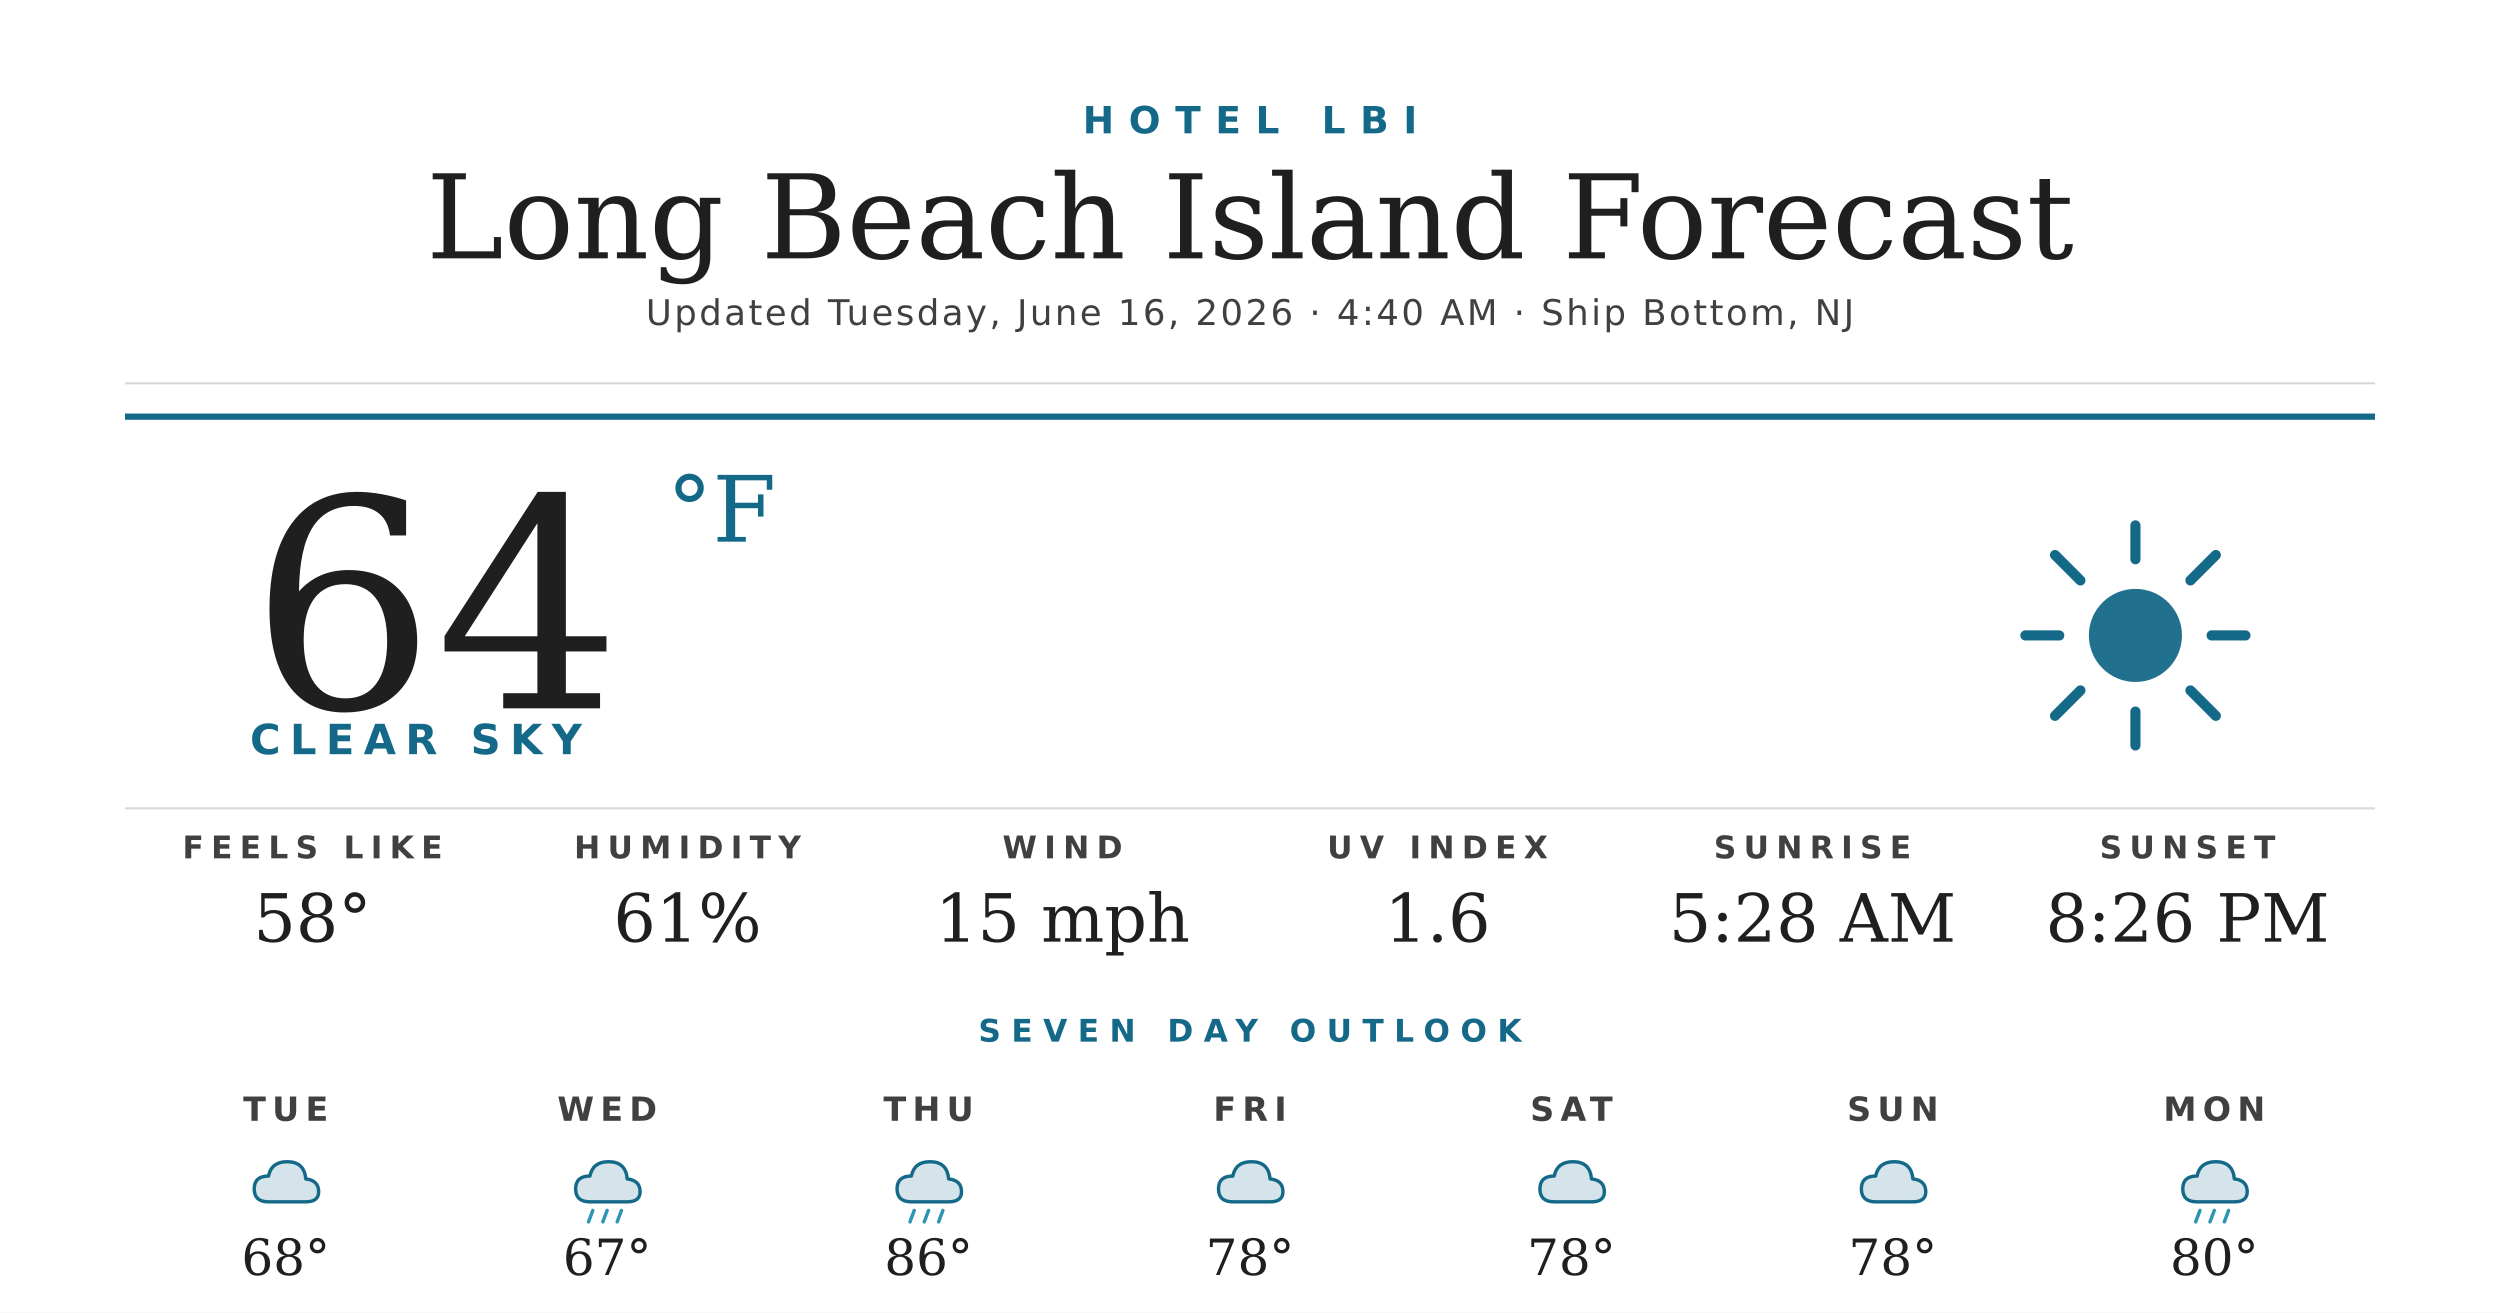
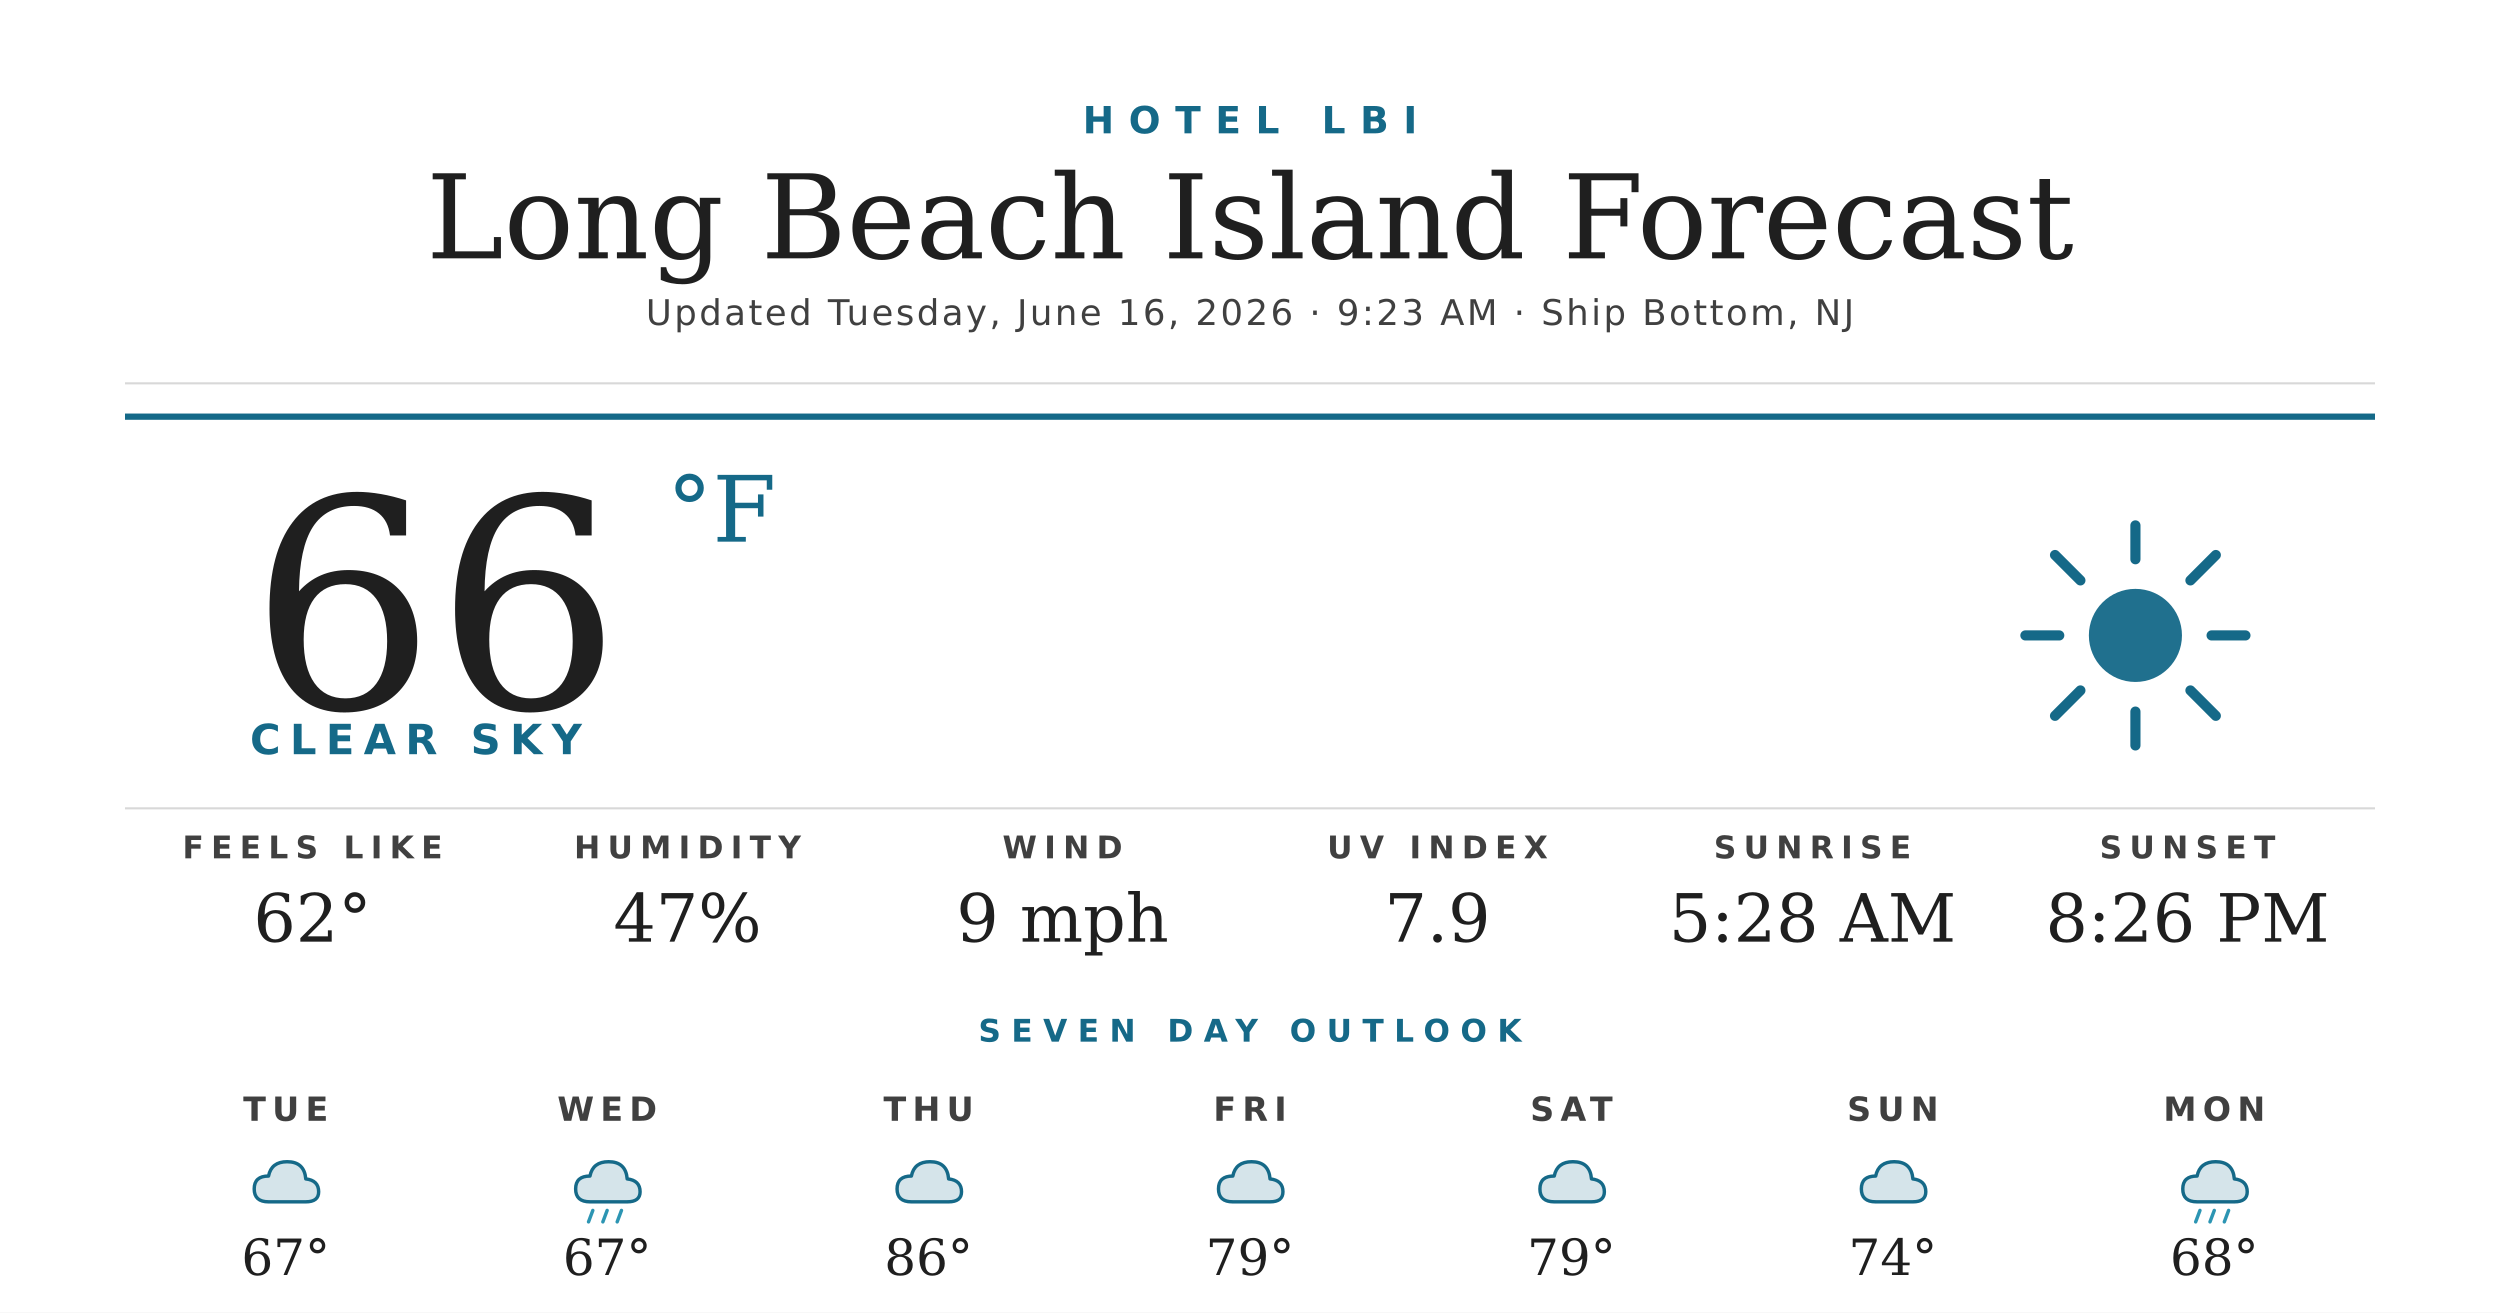
<svg xmlns="http://www.w3.org/2000/svg" width="1200" height="630" viewBox="0 0 1200 630">
  <rect width="1200" height="630" fill="#ffffff" />
  <text x="600" y="64" text-anchor="middle" font-family="'Montserrat Bold', 'Montserrat', 'DejaVu Sans', Helvetica, Arial, sans-serif" font-size="18" font-weight="700" fill="#156988" letter-spacing="7">HOTEL LBI</text>
  <text x="600" y="124" text-anchor="middle" font-family="'Prata', 'DejaVu Serif', Georgia, serif" font-size="56" fill="#1f1f1f">Long Beach Island Forecast</text>
-   <text x="600" y="156" text-anchor="middle" font-family="'Montserrat', 'DejaVu Sans', Helvetica, Arial, sans-serif" font-size="17" font-weight="500" fill="#404040" letter-spacing="1.2">Updated Tuesday, June 16, 2026 · 4:40 AM · Ship Bottom, NJ</text>
+   <text x="600" y="156" text-anchor="middle" font-family="'Montserrat', 'DejaVu Sans', Helvetica, Arial, sans-serif" font-size="17" font-weight="500" fill="#404040" letter-spacing="1.2">Updated Tuesday, June 16, 2026 · 9:23 AM · Ship Bottom, NJ</text>
  <line x1="60" y1="184" x2="1140" y2="184" stroke="#d8d8d8" stroke-width="1" />
  <line x1="60" y1="200" x2="1140" y2="200" stroke="#156988" stroke-width="3" />
-   <text x="120" y="340" font-family="'Prata', 'DejaVu Serif', Georgia, serif" font-size="140" fill="#1f1f1f">64</text>
+   <text x="120" y="340" font-family="'Prata', 'DejaVu Serif', Georgia, serif" font-size="140" fill="#1f1f1f">66</text>
  <text x="320" y="260" font-family="'Prata', 'DejaVu Serif', Georgia, serif" font-size="44" fill="#156988">°F</text>
  <text x="120" y="362" font-family="'Montserrat Bold', 'Montserrat', 'DejaVu Sans', Helvetica, Arial, sans-serif" font-size="20" font-weight="700" fill="#156988" letter-spacing="4.5">CLEAR SKY</text>
  <g transform="translate(960,240) scale(2.03125)">
    <circle cx="32" cy="32" r="11" fill="#156988" opacity="0.95" />
    <g stroke="#156988" stroke-width="2.4" stroke-linecap="round">
      <line x1="32" y1="6" x2="32" y2="14" />
      <line x1="32" y1="50" x2="32" y2="58" />
      <line x1="6" y1="32" x2="14" y2="32" />
      <line x1="50" y1="32" x2="58" y2="32" />
      <line x1="13" y1="13" x2="19" y2="19" />
      <line x1="45" y1="45" x2="51" y2="51" />
      <line x1="13" y1="51" x2="19" y2="45" />
      <line x1="45" y1="19" x2="51" y2="13" />
    </g>
  </g>
  <line x1="60" y1="388" x2="1140" y2="388" stroke="#d8d8d8" stroke-width="1" />
  <text x="150" y="412" text-anchor="middle" font-family="'Montserrat Bold', 'Montserrat', 'DejaVu Sans', Helvetica, Arial, sans-serif" font-size="15" font-weight="700" fill="#404040" letter-spacing="3.5">FEELS LIKE</text>
-   <text x="150" y="452" text-anchor="middle" font-family="'Prata', 'DejaVu Serif', Georgia, serif" font-size="32" fill="#1f1f1f">58°</text>
+   <text x="150" y="452" text-anchor="middle" font-family="'Prata', 'DejaVu Serif', Georgia, serif" font-size="32" fill="#1f1f1f">62°</text>
  <text x="330" y="412" text-anchor="middle" font-family="'Montserrat Bold', 'Montserrat', 'DejaVu Sans', Helvetica, Arial, sans-serif" font-size="15" font-weight="700" fill="#404040" letter-spacing="3.5">HUMIDITY</text>
-   <text x="330" y="452" text-anchor="middle" font-family="'Prata', 'DejaVu Serif', Georgia, serif" font-size="32" fill="#1f1f1f">61%</text>
+   <text x="330" y="452" text-anchor="middle" font-family="'Prata', 'DejaVu Serif', Georgia, serif" font-size="32" fill="#1f1f1f">47%</text>
  <text x="510" y="412" text-anchor="middle" font-family="'Montserrat Bold', 'Montserrat', 'DejaVu Sans', Helvetica, Arial, sans-serif" font-size="15" font-weight="700" fill="#404040" letter-spacing="3.5">WIND</text>
-   <text x="510" y="452" text-anchor="middle" font-family="'Prata', 'DejaVu Serif', Georgia, serif" font-size="32" fill="#1f1f1f">15 mph</text>
+   <text x="510" y="452" text-anchor="middle" font-family="'Prata', 'DejaVu Serif', Georgia, serif" font-size="32" fill="#1f1f1f">9 mph</text>
  <text x="690" y="412" text-anchor="middle" font-family="'Montserrat Bold', 'Montserrat', 'DejaVu Sans', Helvetica, Arial, sans-serif" font-size="15" font-weight="700" fill="#404040" letter-spacing="3.5">UV INDEX</text>
-   <text x="690" y="452" text-anchor="middle" font-family="'Prata', 'DejaVu Serif', Georgia, serif" font-size="32" fill="#1f1f1f">1.6</text>
+   <text x="690" y="452" text-anchor="middle" font-family="'Prata', 'DejaVu Serif', Georgia, serif" font-size="32" fill="#1f1f1f">7.9</text>
  <text x="870" y="412" text-anchor="middle" font-family="'Montserrat Bold', 'Montserrat', 'DejaVu Sans', Helvetica, Arial, sans-serif" font-size="15" font-weight="700" fill="#404040" letter-spacing="3.5">SUNRISE</text>
  <text x="870" y="452" text-anchor="middle" font-family="'Prata', 'DejaVu Serif', Georgia, serif" font-size="32" fill="#1f1f1f">5:28 AM</text>
  <text x="1050" y="412" text-anchor="middle" font-family="'Montserrat Bold', 'Montserrat', 'DejaVu Sans', Helvetica, Arial, sans-serif" font-size="15" font-weight="700" fill="#404040" letter-spacing="3.5">SUNSET</text>
  <text x="1050" y="452" text-anchor="middle" font-family="'Prata', 'DejaVu Serif', Georgia, serif" font-size="32" fill="#1f1f1f">8:26 PM</text>
  <text x="600" y="500" text-anchor="middle" font-family="'Montserrat Bold', 'Montserrat', 'DejaVu Sans', Helvetica, Arial, sans-serif" font-size="15" font-weight="700" fill="#156988" letter-spacing="5">SEVEN DAY OUTLOOK</text>
  <text x="137.143" y="538" text-anchor="middle" font-family="'Montserrat Bold', 'Montserrat', 'DejaVu Sans', Helvetica, Arial, sans-serif" font-size="16" font-weight="700" fill="#404040" letter-spacing="3">TUE</text>
  <g transform="translate(115.1429,548) scale(0.6875)">
    <path d="M20 42 Q10 42 10 33 Q10 24 20 24 Q22 14 33 14 Q45 14 46 26 Q55 27 55 35 Q55 42 46 42 Z" fill="#156988" opacity="0.18" />
    <path d="M20 42 Q10 42 10 33 Q10 24 20 24 Q22 14 33 14 Q45 14 46 26 Q55 27 55 35 Q55 42 46 42 Z" fill="none" stroke="#156988" stroke-width="2.4" stroke-linejoin="round" />
  </g>
-   <text x="137.143" y="612" text-anchor="middle" font-family="'Prata', 'DejaVu Serif', Georgia, serif" font-size="24" fill="#1f1f1f">68°</text>
+   <text x="137.143" y="612" text-anchor="middle" font-family="'Prata', 'DejaVu Serif', Georgia, serif" font-size="24" fill="#1f1f1f">67°</text>
  <text x="291.429" y="538" text-anchor="middle" font-family="'Montserrat Bold', 'Montserrat', 'DejaVu Sans', Helvetica, Arial, sans-serif" font-size="16" font-weight="700" fill="#404040" letter-spacing="3">WED</text>
  <g transform="translate(269.4286,548) scale(0.6875)">
    <path d="M20 42 Q10 42 10 33 Q10 24 20 24 Q22 14 33 14 Q45 14 46 26 Q55 27 55 35 Q55 42 46 42 Z" fill="#156988" opacity="0.18" />
    <path d="M20 42 Q10 42 10 33 Q10 24 20 24 Q22 14 33 14 Q45 14 46 26 Q55 27 55 35 Q55 42 46 42 Z" fill="none" stroke="#156988" stroke-width="2.4" stroke-linejoin="round" />
    <g stroke="#2C95B3" stroke-width="2.4" stroke-linecap="round">
      <line x1="22" y1="48" x2="19" y2="56" />
      <line x1="32" y1="48" x2="29" y2="56" />
      <line x1="42" y1="48" x2="39" y2="56" />
    </g>
  </g>
  <text x="291.429" y="612" text-anchor="middle" font-family="'Prata', 'DejaVu Serif', Georgia, serif" font-size="24" fill="#1f1f1f">67°</text>
  <text x="445.714" y="538" text-anchor="middle" font-family="'Montserrat Bold', 'Montserrat', 'DejaVu Sans', Helvetica, Arial, sans-serif" font-size="16" font-weight="700" fill="#404040" letter-spacing="3">THU</text>
  <g transform="translate(423.7143,548) scale(0.6875)">
    <path d="M20 42 Q10 42 10 33 Q10 24 20 24 Q22 14 33 14 Q45 14 46 26 Q55 27 55 35 Q55 42 46 42 Z" fill="#156988" opacity="0.18" />
    <path d="M20 42 Q10 42 10 33 Q10 24 20 24 Q22 14 33 14 Q45 14 46 26 Q55 27 55 35 Q55 42 46 42 Z" fill="none" stroke="#156988" stroke-width="2.4" stroke-linejoin="round" />
-     <g stroke="#2C95B3" stroke-width="2.4" stroke-linecap="round">
-       <line x1="22" y1="48" x2="19" y2="56" />
-       <line x1="32" y1="48" x2="29" y2="56" />
-       <line x1="42" y1="48" x2="39" y2="56" />
-     </g>
  </g>
  <text x="445.714" y="612" text-anchor="middle" font-family="'Prata', 'DejaVu Serif', Georgia, serif" font-size="24" fill="#1f1f1f">86°</text>
  <text x="600" y="538" text-anchor="middle" font-family="'Montserrat Bold', 'Montserrat', 'DejaVu Sans', Helvetica, Arial, sans-serif" font-size="16" font-weight="700" fill="#404040" letter-spacing="3">FRI</text>
  <g transform="translate(578,548) scale(0.6875)">
    <path d="M20 42 Q10 42 10 33 Q10 24 20 24 Q22 14 33 14 Q45 14 46 26 Q55 27 55 35 Q55 42 46 42 Z" fill="#156988" opacity="0.18" />
    <path d="M20 42 Q10 42 10 33 Q10 24 20 24 Q22 14 33 14 Q45 14 46 26 Q55 27 55 35 Q55 42 46 42 Z" fill="none" stroke="#156988" stroke-width="2.4" stroke-linejoin="round" />
  </g>
-   <text x="600" y="612" text-anchor="middle" font-family="'Prata', 'DejaVu Serif', Georgia, serif" font-size="24" fill="#1f1f1f">78°</text>
+   <text x="600" y="612" text-anchor="middle" font-family="'Prata', 'DejaVu Serif', Georgia, serif" font-size="24" fill="#1f1f1f">79°</text>
  <text x="754.286" y="538" text-anchor="middle" font-family="'Montserrat Bold', 'Montserrat', 'DejaVu Sans', Helvetica, Arial, sans-serif" font-size="16" font-weight="700" fill="#404040" letter-spacing="3">SAT</text>
  <g transform="translate(732.2857,548) scale(0.6875)">
    <path d="M20 42 Q10 42 10 33 Q10 24 20 24 Q22 14 33 14 Q45 14 46 26 Q55 27 55 35 Q55 42 46 42 Z" fill="#156988" opacity="0.18" />
    <path d="M20 42 Q10 42 10 33 Q10 24 20 24 Q22 14 33 14 Q45 14 46 26 Q55 27 55 35 Q55 42 46 42 Z" fill="none" stroke="#156988" stroke-width="2.4" stroke-linejoin="round" />
  </g>
-   <text x="754.286" y="612" text-anchor="middle" font-family="'Prata', 'DejaVu Serif', Georgia, serif" font-size="24" fill="#1f1f1f">78°</text>
+   <text x="754.286" y="612" text-anchor="middle" font-family="'Prata', 'DejaVu Serif', Georgia, serif" font-size="24" fill="#1f1f1f">79°</text>
  <text x="908.571" y="538" text-anchor="middle" font-family="'Montserrat Bold', 'Montserrat', 'DejaVu Sans', Helvetica, Arial, sans-serif" font-size="16" font-weight="700" fill="#404040" letter-spacing="3">SUN</text>
  <g transform="translate(886.5714,548) scale(0.6875)">
    <path d="M20 42 Q10 42 10 33 Q10 24 20 24 Q22 14 33 14 Q45 14 46 26 Q55 27 55 35 Q55 42 46 42 Z" fill="#156988" opacity="0.18" />
    <path d="M20 42 Q10 42 10 33 Q10 24 20 24 Q22 14 33 14 Q45 14 46 26 Q55 27 55 35 Q55 42 46 42 Z" fill="none" stroke="#156988" stroke-width="2.4" stroke-linejoin="round" />
  </g>
-   <text x="908.571" y="612" text-anchor="middle" font-family="'Prata', 'DejaVu Serif', Georgia, serif" font-size="24" fill="#1f1f1f">78°</text>
+   <text x="908.571" y="612" text-anchor="middle" font-family="'Prata', 'DejaVu Serif', Georgia, serif" font-size="24" fill="#1f1f1f">74°</text>
  <text x="1062.857" y="538" text-anchor="middle" font-family="'Montserrat Bold', 'Montserrat', 'DejaVu Sans', Helvetica, Arial, sans-serif" font-size="16" font-weight="700" fill="#404040" letter-spacing="3">MON</text>
  <g transform="translate(1040.857,548) scale(0.6875)">
    <path d="M20 42 Q10 42 10 33 Q10 24 20 24 Q22 14 33 14 Q45 14 46 26 Q55 27 55 35 Q55 42 46 42 Z" fill="#156988" opacity="0.18" />
    <path d="M20 42 Q10 42 10 33 Q10 24 20 24 Q22 14 33 14 Q45 14 46 26 Q55 27 55 35 Q55 42 46 42 Z" fill="none" stroke="#156988" stroke-width="2.4" stroke-linejoin="round" />
    <g stroke="#2C95B3" stroke-width="2.4" stroke-linecap="round">
      <line x1="22" y1="48" x2="19" y2="56" />
      <line x1="32" y1="48" x2="29" y2="56" />
      <line x1="42" y1="48" x2="39" y2="56" />
    </g>
  </g>
-   <text x="1062.857" y="612" text-anchor="middle" font-family="'Prata', 'DejaVu Serif', Georgia, serif" font-size="24" fill="#1f1f1f">80°</text>
+   <text x="1062.857" y="612" text-anchor="middle" font-family="'Prata', 'DejaVu Serif', Georgia, serif" font-size="24" fill="#1f1f1f">68°</text>
</svg>
